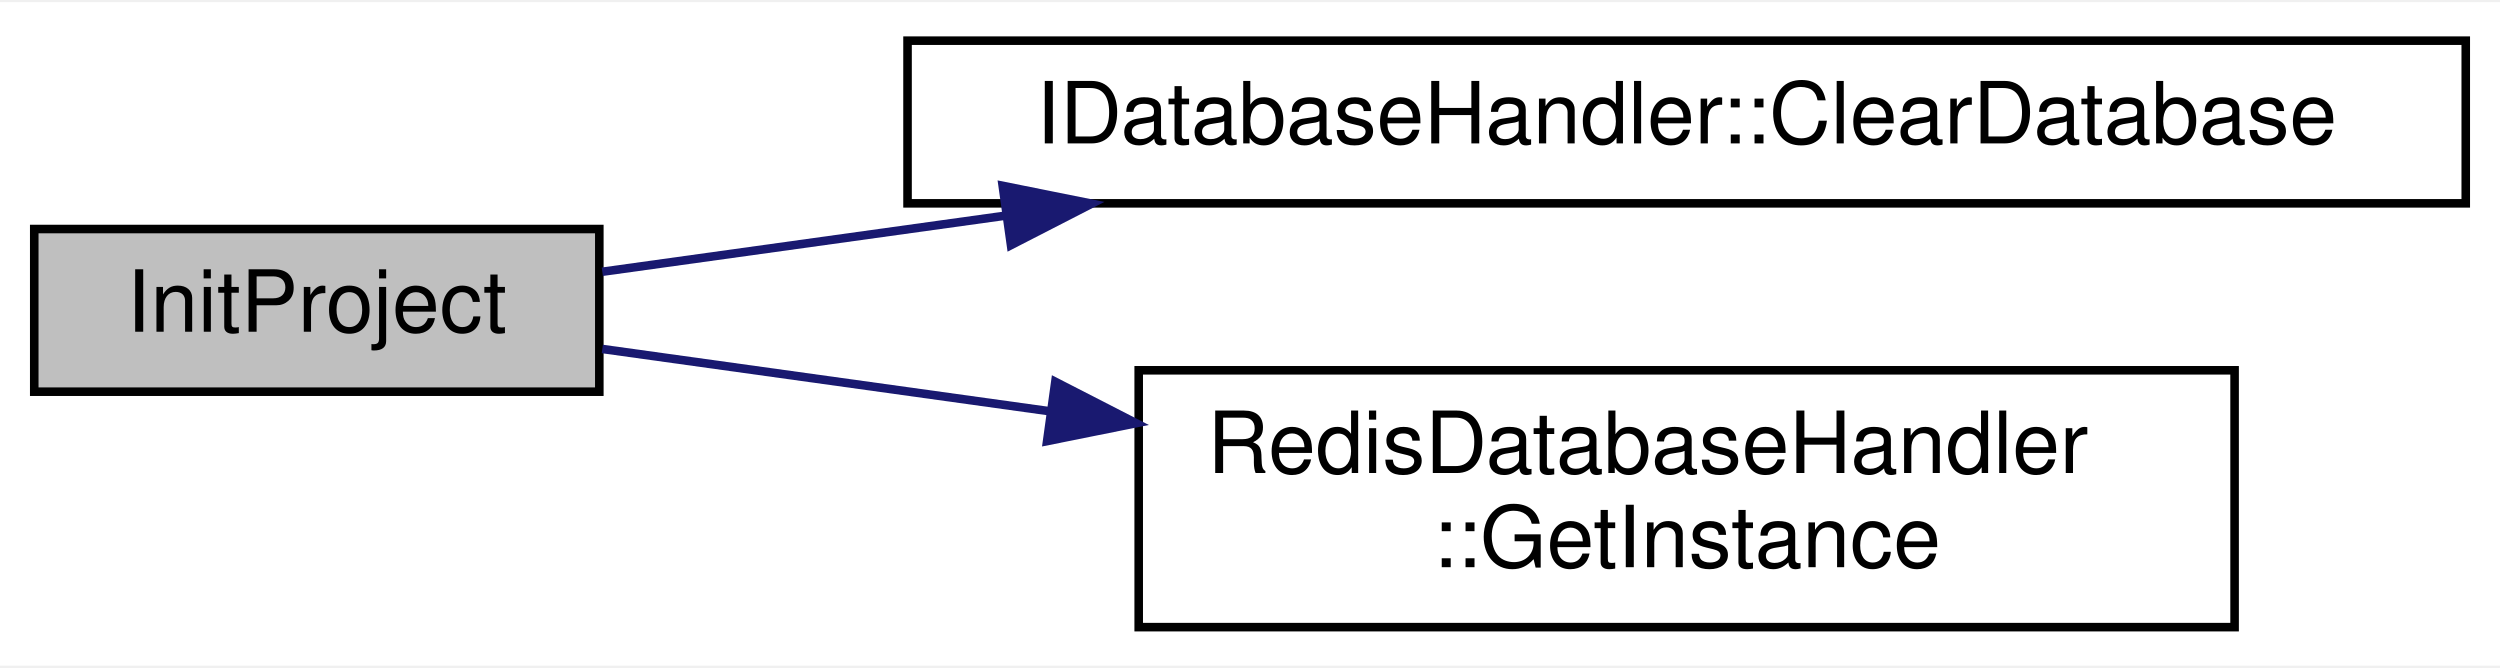
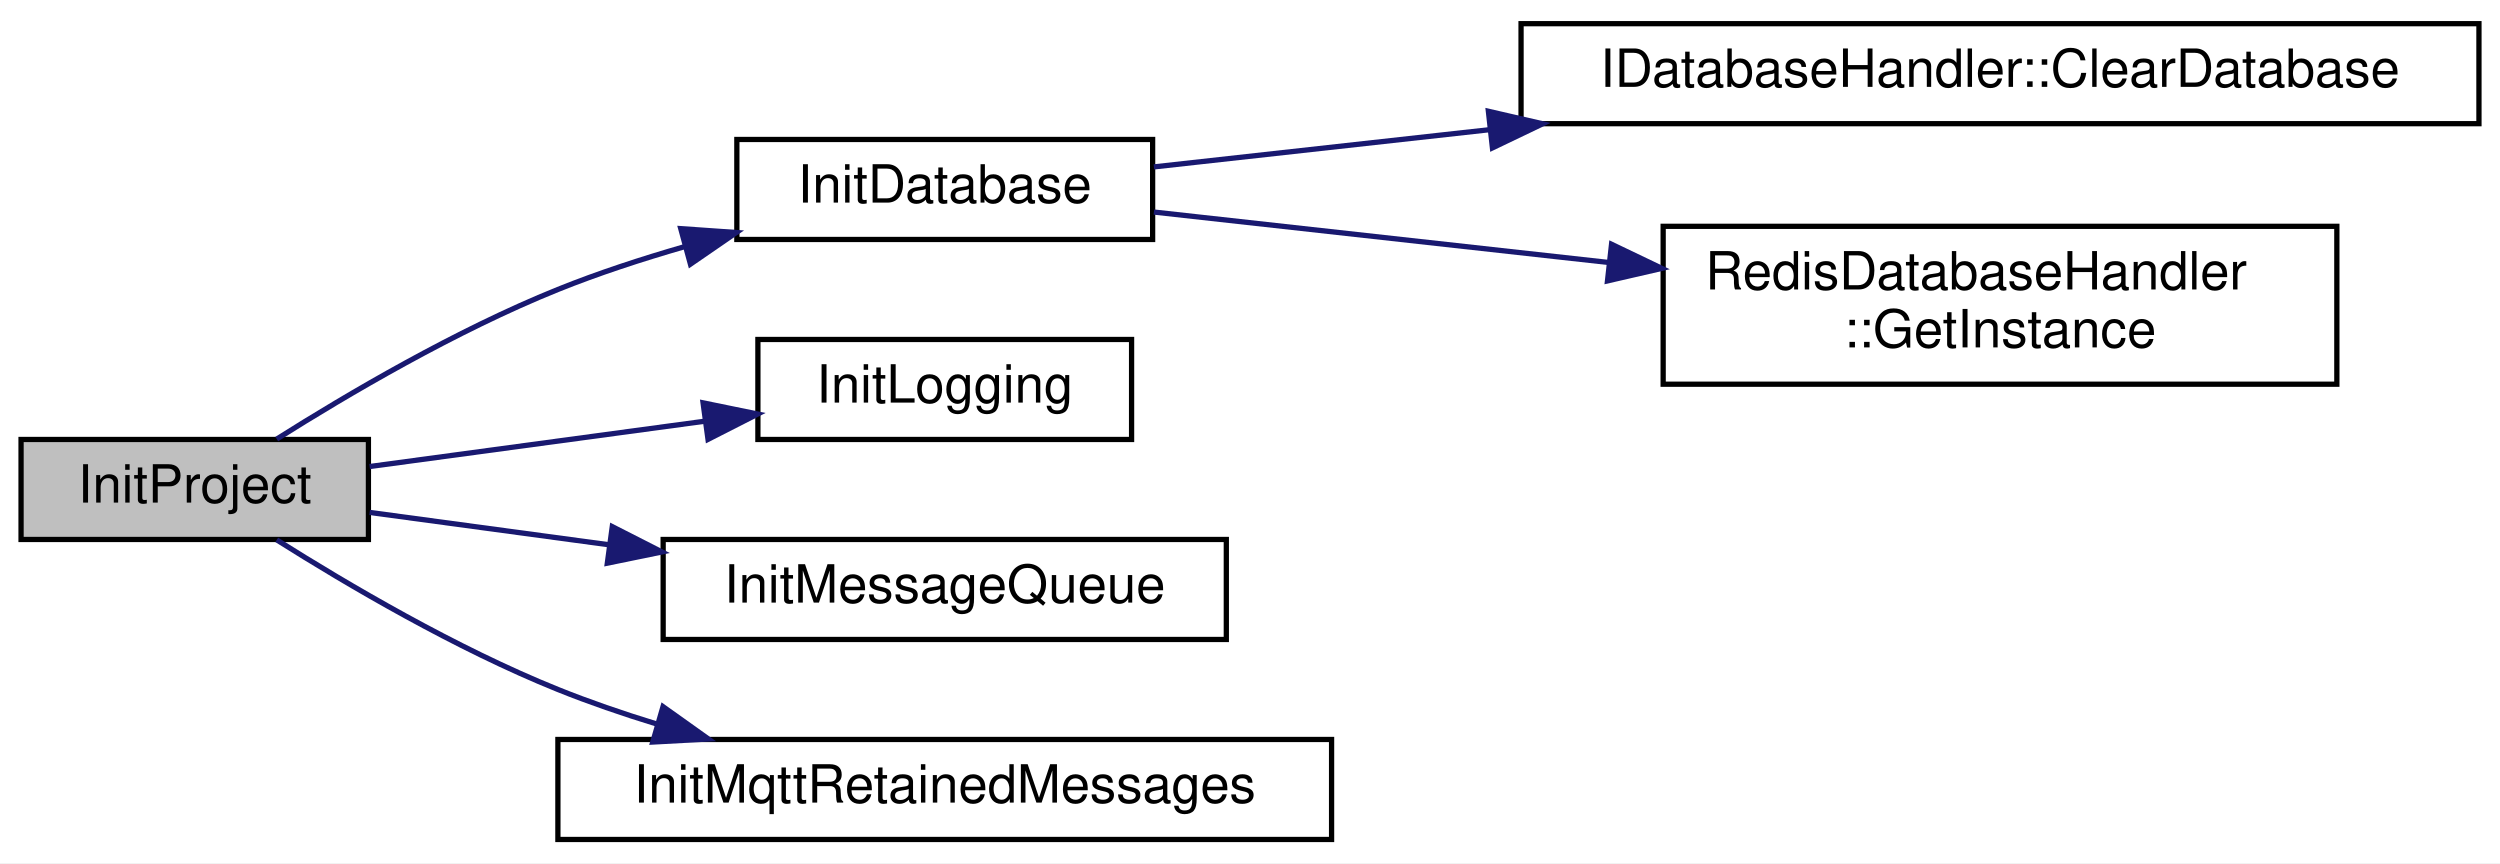
- <svg xmlns="http://www.w3.org/2000/svg" xmlns:xlink="http://www.w3.org/1999/xlink" width="292pt" height="78pt" viewBox="0.00 0.00 292.00 77.50">
-   <g id="graph0" class="graph" transform="scale(1 1) rotate(0) translate(4 73.5)">
-     <polygon fill="white" stroke="transparent" points="-4,4 -4,-73.5 288,-73.5 288,4 -4,4" />
+ <svg xmlns="http://www.w3.org/2000/svg" xmlns:xlink="http://www.w3.org/1999/xlink" width="475pt" height="164pt" viewBox="0.00 0.00 475.00 164.00">
+   <g id="graph0" class="graph" transform="scale(1 1) rotate(0) translate(4 160)">
+     <polygon fill="white" stroke="transparent" points="-4,4 -4,-160 471,-160 471,4 -4,4" />
    <g id="node1" class="node">
      <g id="a_node1">
-         <a xlink:title="Initializes logging and clears the database before server startup.">
-           <polygon fill="#bfbfbf" stroke="black" points="0,-28 0,-47 66,-47 66,-28 0,-28" />
-           <text text-anchor="middle" x="33" y="-35" font-family="Helvetica,sans-Serif" font-size="10.00">InitProject</text>
+         <a xlink:title="Initializes all enabled project subsystems.">
+           <polygon fill="#bfbfbf" stroke="black" points="0,-57.5 0,-76.5 66,-76.5 66,-57.5 0,-57.5" />
+           <text text-anchor="middle" x="33" y="-64.5" font-family="Helvetica,sans-Serif" font-size="10.00">InitProject</text>
        </a>
      </g>
    </g>
    <g id="node2" class="node">
      <g id="a_node2">
-         <a xlink:href="classIDatabaseHandler.html#a79f638c8332acdfb054d1f915f77c760" target="_top" xlink:title="Clears all data from the database.">
-           <polygon fill="white" stroke="black" points="102,-50 102,-69 284,-69 284,-50 102,-50" />
-           <text text-anchor="middle" x="193" y="-57" font-family="Helvetica,sans-Serif" font-size="10.00">IDatabaseHandler::ClearDatabase</text>
+         <a xlink:href="init__handler_8cpp.html#a3ca899cad245b508cfb58fd9230fa669" target="_top" xlink:title="Initializes and clears the database.">
+           <polygon fill="white" stroke="black" points="136,-114.5 136,-133.5 215,-133.5 215,-114.5 136,-114.5" />
+           <text text-anchor="middle" x="175.5" y="-121.5" font-family="Helvetica,sans-Serif" font-size="10.00">InitDatabase</text>
        </a>
      </g>
    </g>
    <g id="edge1" class="edge">
-       <path fill="none" stroke="midnightblue" d="M66.35,-42.01C80.04,-43.91 96.63,-46.22 113.21,-48.53" />
-       <polygon fill="midnightblue" stroke="midnightblue" points="113.11,-52.05 123.5,-49.96 114.08,-45.12 113.11,-52.05" />
+       <path fill="none" stroke="midnightblue" d="M48.58,-76.58C62,-85.05 82.68,-97.22 102,-105 109.64,-108.08 117.93,-110.79 126.08,-113.14" />
+       <polygon fill="midnightblue" stroke="midnightblue" points="125.34,-116.56 135.91,-115.82 127.18,-109.81 125.34,-116.56" />
+     </g>
+     <g id="node5" class="node">
+       <g id="a_node5">
+         <a xlink:href="init__handler_8cpp.html#a9c6fd2b1fc6d60ab2f80b2799b0fa81e" target="_top" xlink:title="Initializes logging and clears the database before server startup.">
+           <polygon fill="white" stroke="black" points="140,-76.5 140,-95.5 211,-95.5 211,-76.5 140,-76.5" />
+           <text text-anchor="middle" x="175.5" y="-83.5" font-family="Helvetica,sans-Serif" font-size="10.00">InitLogging</text>
+         </a>
+       </g>
+     </g>
+     <g id="edge4" class="edge">
+       <path fill="none" stroke="midnightblue" d="M66.23,-71.36C85.09,-73.91 109.16,-77.16 129.82,-79.96" />
+       <polygon fill="midnightblue" stroke="midnightblue" points="129.58,-83.46 139.96,-81.33 130.52,-76.52 129.58,-83.46" />
+     </g>
+     <g id="node6" class="node">
+       <g id="a_node6">
+         <a xlink:href="init__handler_8cpp.html#ac622dccafc9db8b54a3d5ef6d98eed8e" target="_top" xlink:title="Clears the POSIX message queue.">
+           <polygon fill="white" stroke="black" points="122,-38.5 122,-57.5 229,-57.5 229,-38.5 122,-38.5" />
+           <text text-anchor="middle" x="175.5" y="-45.5" font-family="Helvetica,sans-Serif" font-size="10.00">InitMessageQueue</text>
+         </a>
+       </g>
+     </g>
+     <g id="edge5" class="edge">
+       <path fill="none" stroke="midnightblue" d="M66.23,-62.64C79.72,-60.82 95.89,-58.63 111.57,-56.51" />
+       <polygon fill="midnightblue" stroke="midnightblue" points="112.33,-59.94 121.77,-55.13 111.39,-53 112.33,-59.94" />
+     </g>
+     <g id="node7" class="node">
+       <g id="a_node7">
+         <a xlink:href="init__handler_8cpp.html#a57b18ca1632517db21aa1491c585762a" target="_top" xlink:title="Clears retained MQTT messages.">
+           <polygon fill="white" stroke="black" points="102,-0.5 102,-19.5 249,-19.5 249,-0.5 102,-0.5" />
+           <text text-anchor="middle" x="175.5" y="-7.5" font-family="Helvetica,sans-Serif" font-size="10.00">InitMqttRetainedMessages</text>
+         </a>
+       </g>
+     </g>
+     <g id="edge6" class="edge">
+       <path fill="none" stroke="midnightblue" d="M48.58,-57.42C62,-48.95 82.68,-36.78 102,-29 107.94,-26.61 114.28,-24.43 120.64,-22.48" />
+       <polygon fill="midnightblue" stroke="midnightblue" points="121.97,-25.74 130.6,-19.59 120.02,-19.01 121.97,-25.74" />
    </g>
    <g id="node3" class="node">
      <g id="a_node3">
-         <a xlink:href="classRedisDatabaseHandler.html#a07c65b208d5997ec20ed239dca4081ce" target="_top" xlink:title="Retrieves the singleton instance of the RedisDatabaseHandler.">
-           <polygon fill="white" stroke="black" points="129,-0.5 129,-30.5 257,-30.5 257,-0.5 129,-0.5" />
-           <text text-anchor="start" x="137" y="-18.5" font-family="Helvetica,sans-Serif" font-size="10.00">RedisDatabaseHandler</text>
-           <text text-anchor="middle" x="193" y="-7.5" font-family="Helvetica,sans-Serif" font-size="10.00">::GetInstance</text>
+         <a xlink:href="classIDatabaseHandler.html#a79f638c8332acdfb054d1f915f77c760" target="_top" xlink:title="Clears all data from the database.">
+           <polygon fill="white" stroke="black" points="285,-136.5 285,-155.5 467,-155.5 467,-136.5 285,-136.5" />
+           <text text-anchor="middle" x="376" y="-143.5" font-family="Helvetica,sans-Serif" font-size="10.00">IDatabaseHandler::ClearDatabase</text>
        </a>
      </g>
    </g>
    <g id="edge2" class="edge">
-       <path fill="none" stroke="midnightblue" d="M66.35,-32.99C81.51,-30.88 100.24,-28.28 118.57,-25.72" />
-       <polygon fill="midnightblue" stroke="midnightblue" points="119.26,-29.16 128.69,-24.32 118.3,-22.23 119.26,-29.16" />
+       <path fill="none" stroke="midnightblue" d="M215.24,-128.29C233.62,-130.33 256.48,-132.86 279.1,-135.37" />
+       <polygon fill="midnightblue" stroke="midnightblue" points="278.79,-138.86 289.11,-136.48 279.56,-131.9 278.79,-138.86" />
+     </g>
+     <g id="node4" class="node">
+       <g id="a_node4">
+         <a xlink:href="classRedisDatabaseHandler.html#a07c65b208d5997ec20ed239dca4081ce" target="_top" xlink:title="Retrieves the singleton instance of the RedisDatabaseHandler.">
+           <polygon fill="white" stroke="black" points="312,-87 312,-117 440,-117 440,-87 312,-87" />
+           <text text-anchor="start" x="320" y="-105" font-family="Helvetica,sans-Serif" font-size="10.00">RedisDatabaseHandler</text>
+           <text text-anchor="middle" x="376" y="-94" font-family="Helvetica,sans-Serif" font-size="10.00">::GetInstance</text>
+         </a>
+       </g>
+     </g>
+     <g id="edge3" class="edge">
+       <path fill="none" stroke="midnightblue" d="M215.24,-119.71C239.77,-116.99 272.27,-113.39 301.54,-110.14" />
+       <polygon fill="midnightblue" stroke="midnightblue" points="302.19,-113.59 311.75,-109.01 301.42,-106.63 302.19,-113.59" />
    </g>
  </g>
</svg>
